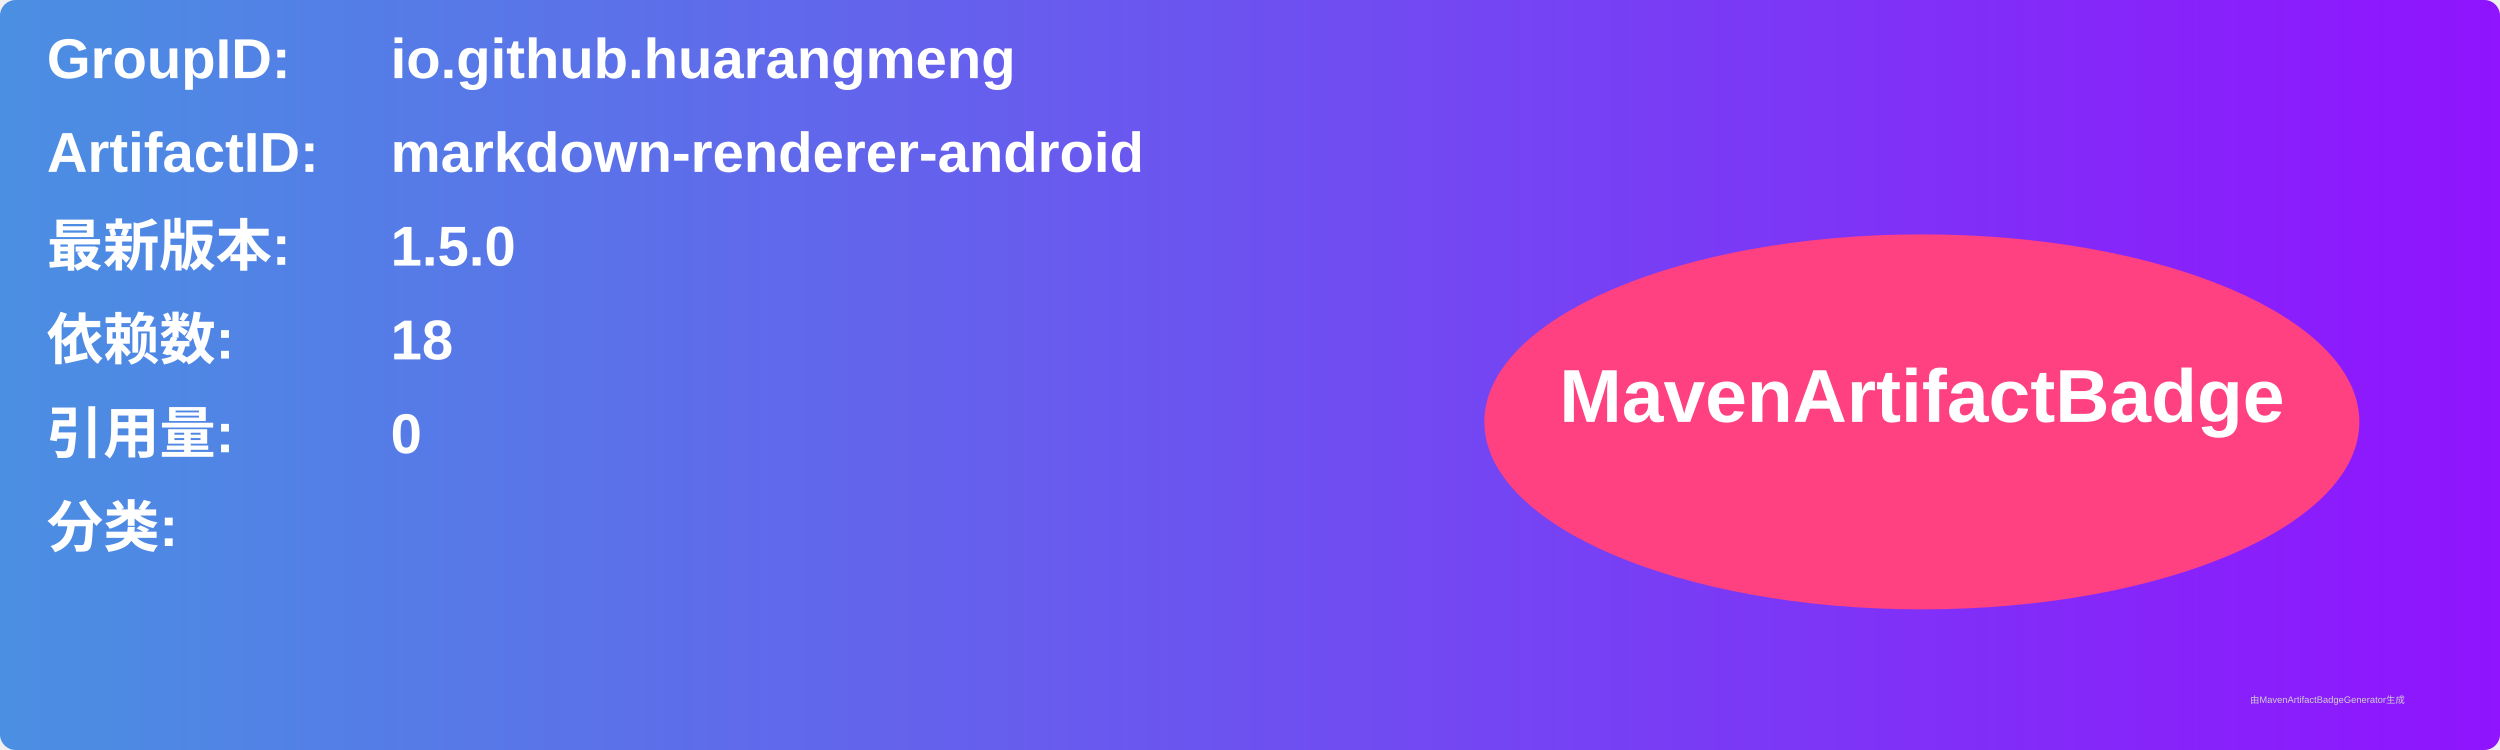
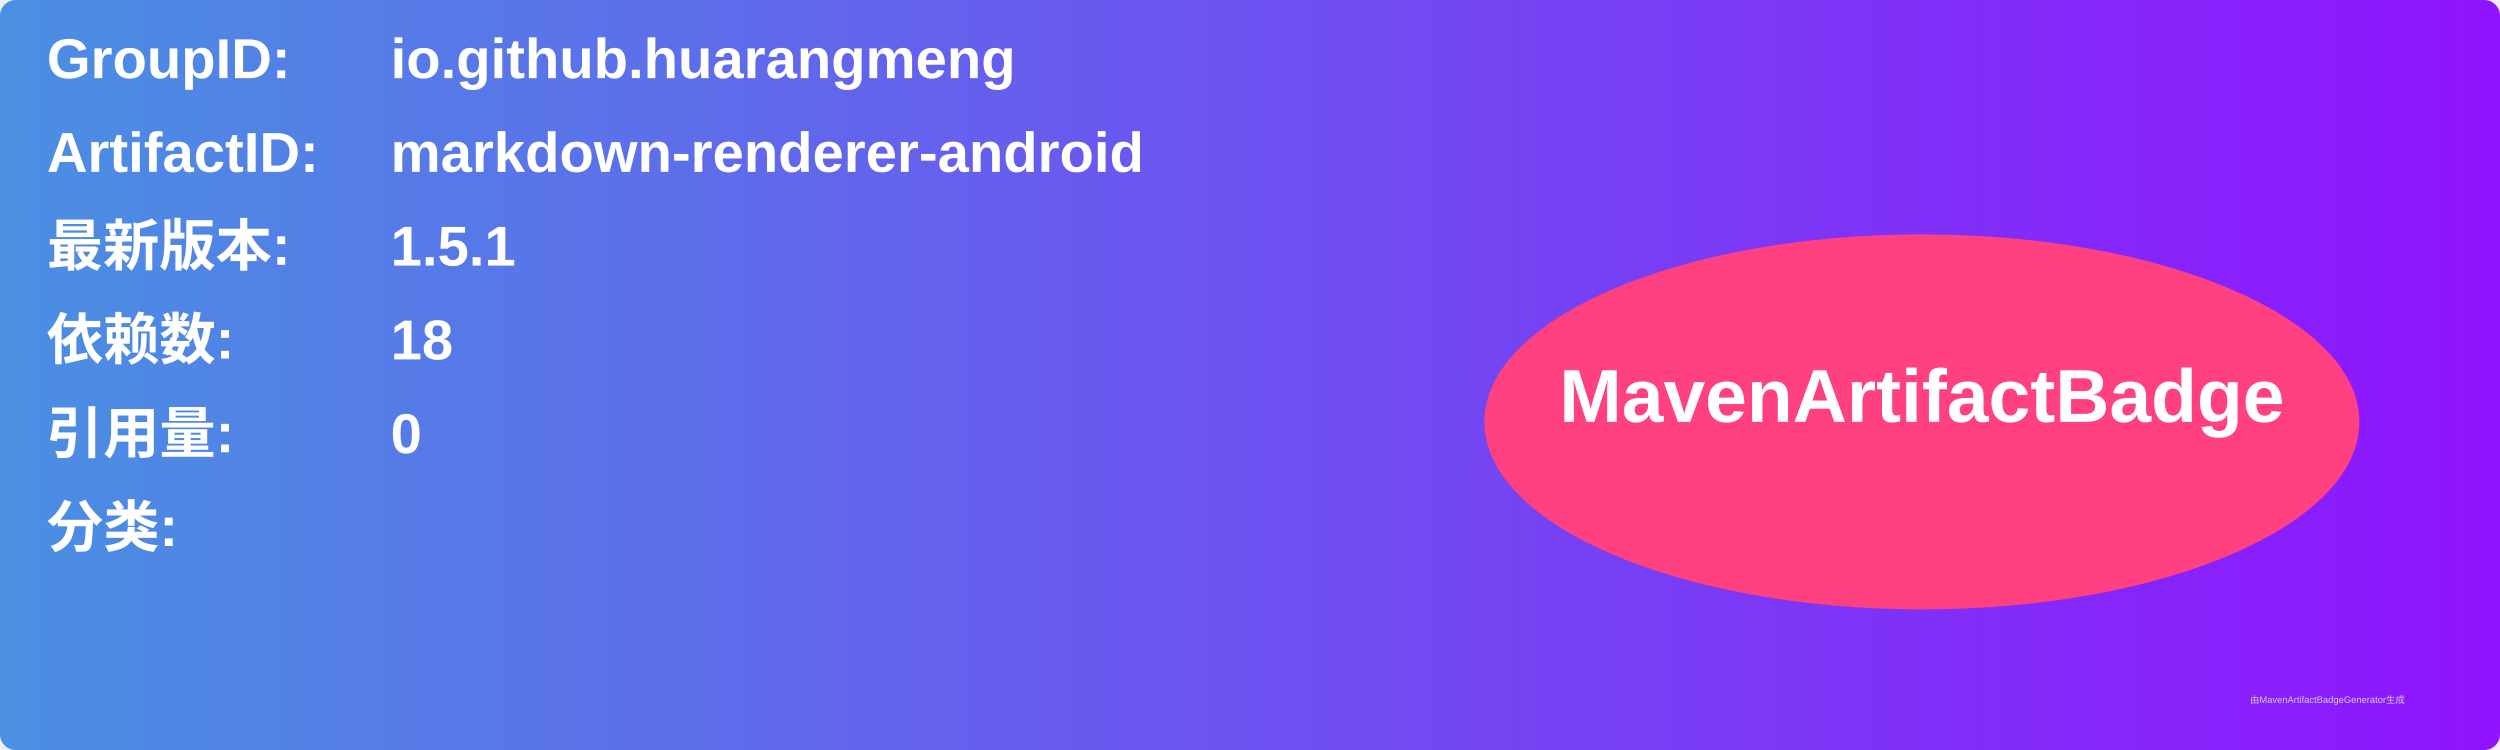
<svg xmlns="http://www.w3.org/2000/svg" width="800" height="240" viewBox="0 0 800 240">
  <linearGradient id="grad" x1="0%" y1="0%" x2="100%" y2="0%">
    <stop offset="0%" stop-color="#4a90e2" />
    <stop offset="100%" stop-color="#9013fe" />
  </linearGradient>
  <rect width="100%" height="100%" rx="5" ry="5" fill="url(#grad)" />
  <g transform="translate(15, 15)">
    <text x="0" y="10" font-family="Arial" font-size="18" fill="white" font-weight="bold" width="260">GroupID:</text>
    <text x="110" y="10" font-family="Arial" font-size="18" fill="white" font-weight="bold" width="460">io.github.huarangmeng</text>
    <text x="0" y="40" font-family="Arial" font-size="18" fill="white" font-weight="bold" width="260">ArtifactID:</text>
    <text x="110" y="40" font-family="Arial" font-size="18" fill="white" font-weight="bold" width="460">markdown-renderer-android</text>
    <text x="0" y="70" font-family="Arial" font-size="18" fill="white" font-weight="bold">最新版本:</text>
    <text x="110" y="70" font-family="Arial" font-size="18" fill="white" font-weight="bold">
-       <tspan font-weight="bold">1.5.0</tspan>
+       <tspan font-weight="bold">1.5.1</tspan>
    </text>
    <text x="0" y="100" font-family="Arial" font-size="18" fill="white" font-weight="bold">依赖数: </text>
    <text x="110" y="100" font-family="Arial" font-size="18" fill="white">
      <tspan font-weight="bold">18</tspan>
    </text>
    <text x="0" y="130" font-family="Arial" font-size="18" fill="white" font-weight="bold">引用量: </text>
    <text x="110" y="130" font-family="Arial" font-size="18" fill="white">
      <tspan font-weight="bold">0</tspan>
    </text>
    <text x="0" y="160" font-family="Arial" font-size="18" fill="white" font-weight="bold">分类:</text>
    <text x="10" y="190" font-family="Arial" font-size="10" fill="white">
      <tspan font-weight="bold" />
    </text>
    <ellipse cx="600" cy="120" rx="140" ry="60" fill="#ff4081" />
    <text x="600" y="120" text-anchor="middle" font-family="Arial" font-size="24" fill="white" font-weight="bold">MavenArtifactBadge</text>
  </g>
  <text x="720" y="225" font-family="Arial" font-size="3" fill="#d0d0d0">由MavenArtifactBadgeGenerator生成</text>
</svg>
